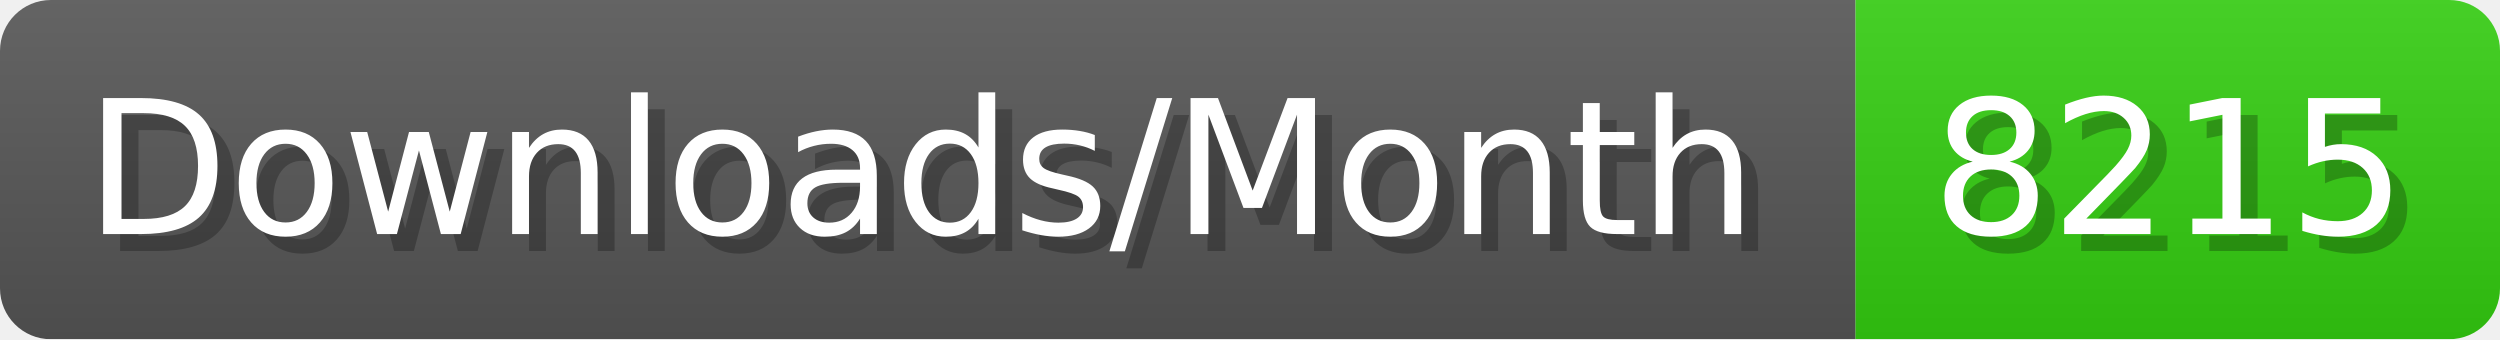
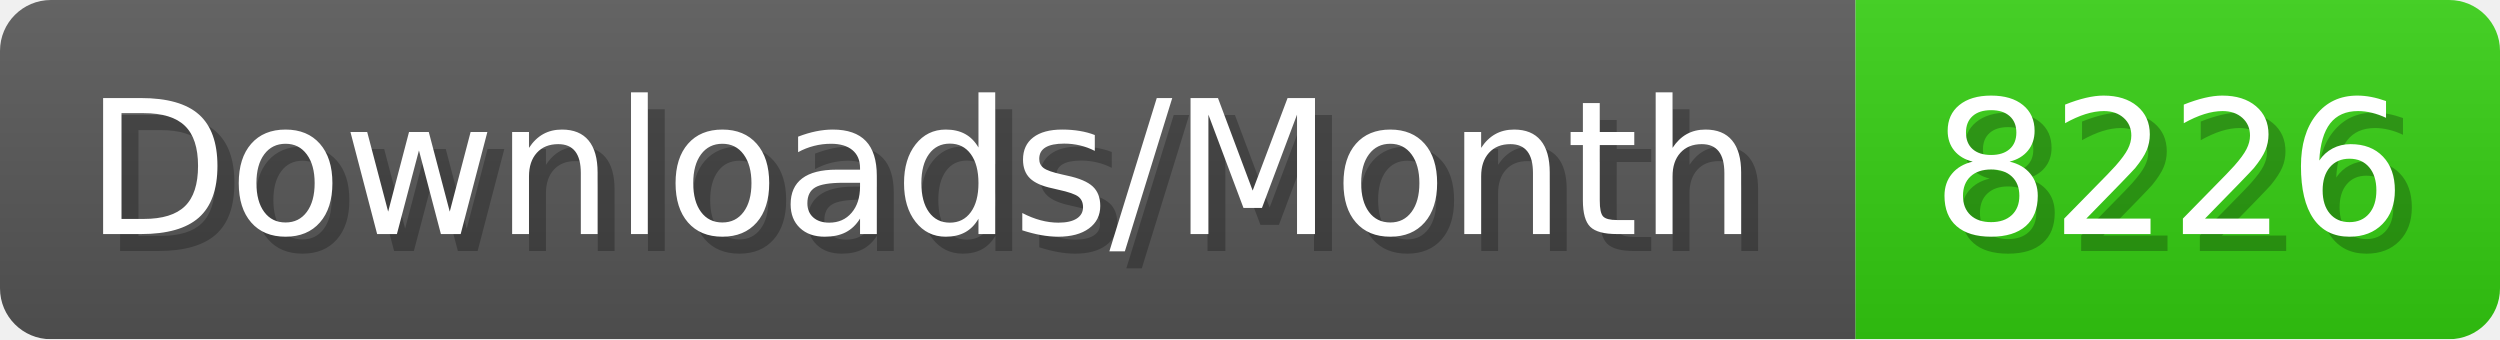
- <svg xmlns="http://www.w3.org/2000/svg" width="147.4" height="20" viewBox="0 0 1474 200" role="img" aria-label="Downloads/Month: 8215">
+ <svg xmlns="http://www.w3.org/2000/svg" width="147.4" height="20" viewBox="0 0 1474 200" role="img" aria-label="Downloads/Month: 8226">
  <linearGradient id="YlXUI" x2="0" y2="100%">
    <stop offset="0" stop-opacity=".1" stop-color="#EEE" />
    <stop offset="1" stop-opacity=".1" />
  </linearGradient>
  <mask id="JHhop">
    <rect width="1474" height="200" rx="30" fill="#FFF" />
  </mask>
  <g mask="url(#JHhop)">
    <rect width="1094" height="200" fill="#555" />
    <rect width="380" height="200" fill="#3C1" x="1094" />
    <rect width="1474" height="200" fill="url(#YlXUI)" />
  </g>
  <g aria-hidden="true" fill="#fff" text-anchor="start" font-family="Verdana,DejaVu Sans,sans-serif" font-size="110">
    <text x="60" y="148" textLength="994" fill="#000" opacity="0.25">Downloads/Month</text>
    <text x="50" y="138" textLength="994">Downloads/Month</text>
-     <text x="1149" y="148" textLength="280" fill="#000" opacity="0.25">8215</text>
-     <text x="1139" y="138" textLength="280">8215</text>
+     <text x="1149" y="148" textLength="280" fill="#000" opacity="0.25">8226</text>
+     <text x="1139" y="138" textLength="280">8226</text>
  </g>
</svg>
